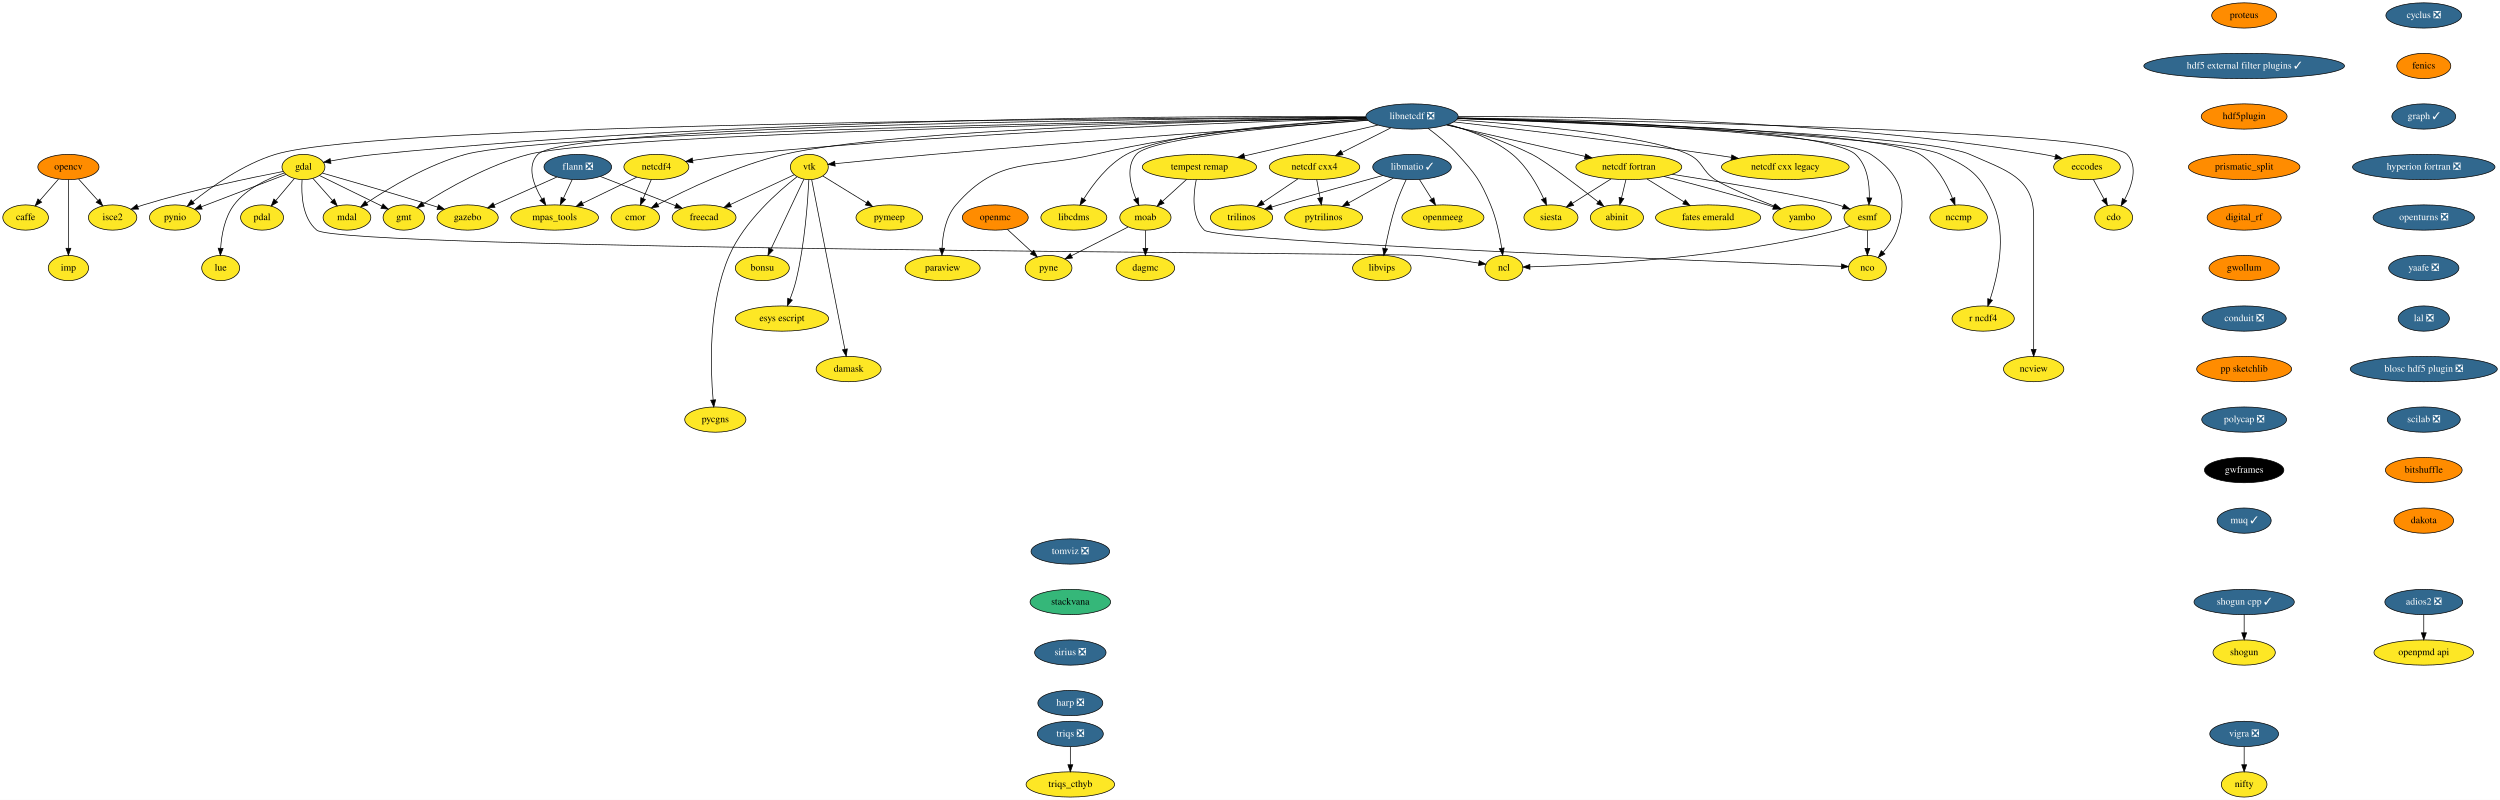
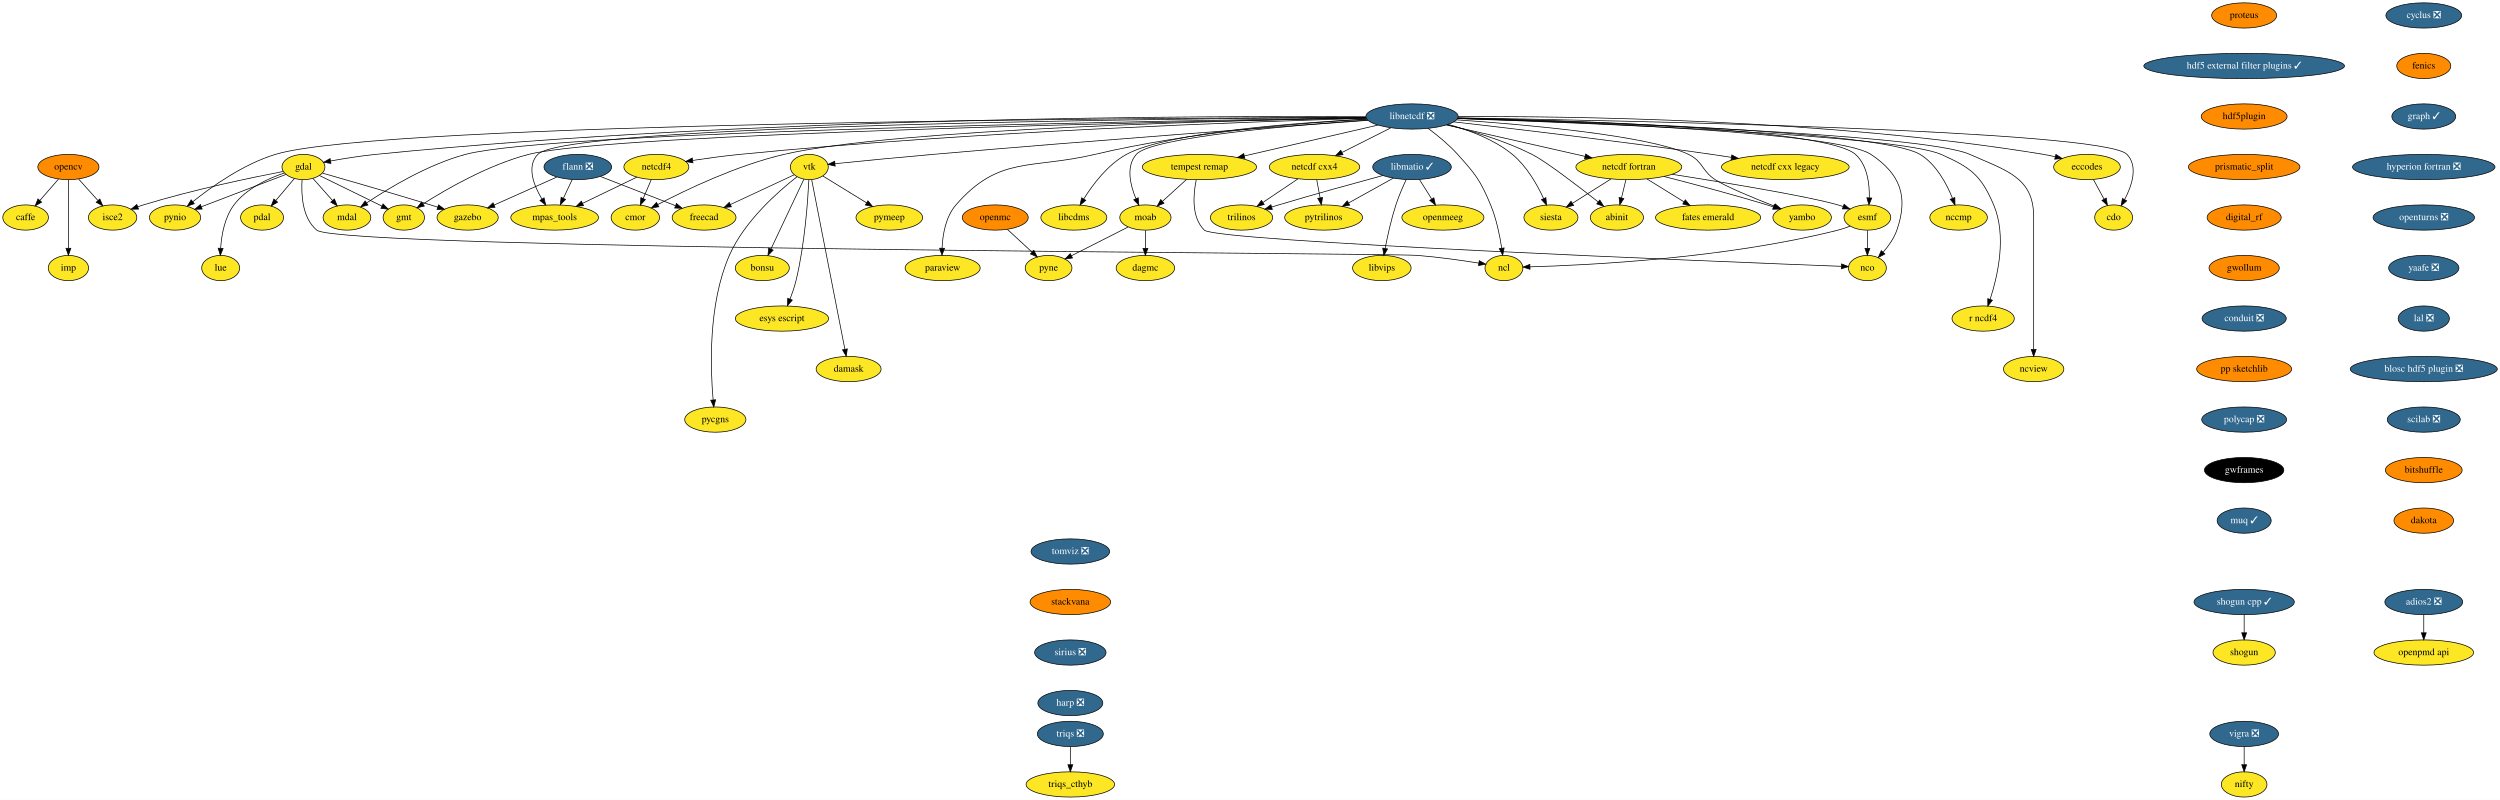
<svg xmlns="http://www.w3.org/2000/svg" xmlns:xlink="http://www.w3.org/1999/xlink" width="3563pt" height="1140pt" viewBox="0.00 0.00 3563.14 1140.00">
  <g id="graph0" class="graph" transform="scale(1 1) rotate(0) translate(4 1136)">
    <polygon fill="white" stroke="transparent" points="-4,4 -4,-1136 3559.14,-1136 3559.14,4 -4,4" />
    <g id="node1" class="node">
      <g id="a_node1">
        <a xlink:href="https://github.com/conda-forge/caffe-feedstock" xlink:title="caffe">
          <ellipse fill="#fde725" stroke="black" cx="32.5" cy="-826" rx="32.5" ry="18" />
          <text text-anchor="middle" x="32.5" y="-822.3" font-family="Times,serif" font-size="14.00">caffe</text>
        </a>
      </g>
    </g>
    <g id="node2" class="node">
      <g id="a_node2">
        <a xlink:href="https://github.com/conda-forge/cdo-feedstock" xlink:title="cdo">
          <ellipse fill="#fde725" stroke="black" cx="3008.5" cy="-826" rx="27" ry="18" />
          <text text-anchor="middle" x="3008.5" y="-822.3" font-family="Times,serif" font-size="14.00">cdo</text>
        </a>
      </g>
    </g>
    <g id="node3" class="node">
      <g id="a_node3">
        <a xlink:href="https://github.com/conda-forge/cyclus-feedstock/pull/63" xlink:title="cyclus ❎">
          <ellipse fill="#31688e" stroke="black" cx="3450.5" cy="-1114" rx="54" ry="18" />
          <text text-anchor="middle" x="3450.5" y="-1110.3" font-family="Times,serif" font-size="14.00" fill="white">cyclus ❎</text>
        </a>
      </g>
    </g>
    <g id="node4" class="node">
      <g id="a_node4">
        <a xlink:href="https://github.com/conda-forge/fenics-feedstock" xlink:title="fenics">
          <ellipse fill="#ff8c00" stroke="black" cx="3450.5" cy="-1042" rx="38.5" ry="18" />
          <text text-anchor="middle" x="3450.5" y="-1038.3" font-family="Times,serif" font-size="14.00">fenics</text>
        </a>
      </g>
    </g>
    <g id="node9" class="node">
      <g id="a_node9">
        <a xlink:href="https://github.com/conda-forge/graph-feedstock/pull/6" xlink:title="graph ✓">
          <ellipse fill="#31688e" stroke="black" cx="3450.5" cy="-970" rx="45.5" ry="18" />
          <text text-anchor="middle" x="3450.5" y="-966.3" font-family="Times,serif" font-size="14.00" fill="white">graph ✓</text>
        </a>
      </g>
    </g>
    <g id="node5" class="node">
      <g id="a_node5">
        <a xlink:href="https://github.com/conda-forge/eccodes-feedstock" xlink:title="eccodes">
          <ellipse fill="#fde725" stroke="black" cx="2970.5" cy="-898" rx="47.5" ry="18" />
          <text text-anchor="middle" x="2970.5" y="-894.3" font-family="Times,serif" font-size="14.00">eccodes</text>
        </a>
      </g>
    </g>
    <g id="edge2" class="edge">
      <path fill="none" stroke="black" d="M2979.7,-880.05C2984.25,-871.68 2989.82,-861.4 2994.86,-852.13" />
      <polygon fill="black" stroke="black" points="2997.95,-853.77 2999.65,-843.31 2991.8,-850.43 2997.95,-853.77" />
    </g>
    <g id="node6" class="node">
      <g id="a_node6">
        <a xlink:href="https://github.com/conda-forge/esmf-feedstock" xlink:title="esmf">
          <ellipse fill="#fde725" stroke="black" cx="2657.5" cy="-826" rx="33.29" ry="18" />
          <text text-anchor="middle" x="2657.5" y="-822.3" font-family="Times,serif" font-size="14.00">esmf</text>
        </a>
      </g>
    </g>
    <g id="node7" class="node">
      <g id="a_node7">
        <a xlink:href="https://github.com/conda-forge/ncl-feedstock" xlink:title="ncl">
          <ellipse fill="#fde725" stroke="black" cx="2139.5" cy="-754" rx="27" ry="18" />
          <text text-anchor="middle" x="2139.5" y="-750.3" font-family="Times,serif" font-size="14.00">ncl</text>
        </a>
      </g>
    </g>
    <g id="edge3" class="edge">
      <path fill="none" stroke="black" d="M2633,-813.78C2627.35,-811.56 2621.3,-809.47 2615.5,-808 2455.61,-767.56 2257.74,-757.97 2176.73,-755.7" />
      <polygon fill="black" stroke="black" points="2176.62,-752.2 2166.53,-755.44 2176.44,-759.19 2176.62,-752.2" />
    </g>
    <g id="node8" class="node">
      <g id="a_node8">
        <a xlink:href="https://github.com/conda-forge/nco-feedstock" xlink:title="nco">
          <ellipse fill="#fde725" stroke="black" cx="2657.5" cy="-754" rx="27" ry="18" />
          <text text-anchor="middle" x="2657.5" y="-750.3" font-family="Times,serif" font-size="14.00">nco</text>
        </a>
      </g>
    </g>
    <g id="edge4" class="edge">
      <path fill="none" stroke="black" d="M2657.5,-807.7C2657.5,-799.98 2657.5,-790.71 2657.5,-782.11" />
      <polygon fill="black" stroke="black" points="2661,-782.1 2657.5,-772.1 2654,-782.1 2661,-782.1" />
    </g>
    <g id="node21" class="node">
      <g id="a_node21">
        <a xlink:href="https://github.com/conda-forge/hyperion-fortran-feedstock/pull/20" xlink:title="hyperion fortran ❎">
          <ellipse fill="#31688e" stroke="black" cx="3450.5" cy="-898" rx="101.5" ry="18" />
          <text text-anchor="middle" x="3450.5" y="-894.3" font-family="Times,serif" font-size="14.00" fill="white">hyperion fortran ❎</text>
        </a>
      </g>
    </g>
    <g id="node10" class="node">
      <g id="a_node10">
        <a xlink:href="https://github.com/conda-forge/flann-feedstock/pull/31" xlink:title="flann ❎">
          <ellipse fill="#31688e" stroke="black" cx="819.5" cy="-898" rx="48.19" ry="18" />
          <text text-anchor="middle" x="819.5" y="-894.3" font-family="Times,serif" font-size="14.00" fill="white">flann ❎</text>
        </a>
      </g>
    </g>
    <g id="node11" class="node">
      <g id="a_node11">
        <a xlink:href="https://github.com/conda-forge/freecad-feedstock" xlink:title="freecad">
          <ellipse fill="#fde725" stroke="black" cx="999.5" cy="-826" rx="45.5" ry="18" />
          <text text-anchor="middle" x="999.5" y="-822.3" font-family="Times,serif" font-size="14.00">freecad</text>
        </a>
      </g>
    </g>
    <g id="edge6" class="edge">
      <path fill="none" stroke="black" d="M851.68,-884.49C881.56,-872.87 926.17,-855.52 958.57,-842.92" />
      <polygon fill="black" stroke="black" points="960.15,-846.06 968.2,-839.17 957.61,-839.53 960.15,-846.06" />
    </g>
    <g id="node12" class="node">
      <g id="a_node12">
        <a xlink:href="https://github.com/conda-forge/mpas_tools-feedstock" xlink:title="mpas_tools">
          <ellipse fill="#fde725" stroke="black" cx="786.5" cy="-826" rx="62.5" ry="18" />
          <text text-anchor="middle" x="786.5" y="-822.3" font-family="Times,serif" font-size="14.00">mpas_tools</text>
        </a>
      </g>
    </g>
    <g id="edge7" class="edge">
      <path fill="none" stroke="black" d="M811.51,-880.05C807.76,-872.09 803.19,-862.41 799,-853.51" />
      <polygon fill="black" stroke="black" points="802.07,-851.83 794.64,-844.28 795.74,-854.81 802.07,-851.83" />
    </g>
    <g id="node13" class="node">
      <g id="a_node13">
        <a xlink:href="https://github.com/conda-forge/gazebo-feedstock" xlink:title="gazebo">
          <ellipse fill="#fde725" stroke="black" cx="662.5" cy="-826" rx="43.59" ry="18" />
          <text text-anchor="middle" x="662.5" y="-822.3" font-family="Times,serif" font-size="14.00">gazebo</text>
        </a>
      </g>
    </g>
    <g id="edge8" class="edge">
      <path fill="none" stroke="black" d="M789.6,-883.67C764.21,-872.35 727.64,-856.04 700.24,-843.83" />
      <polygon fill="black" stroke="black" points="701.52,-840.57 690.97,-839.69 698.67,-846.96 701.52,-840.57" />
    </g>
    <g id="node14" class="node">
      <g id="a_node14">
        <a xlink:href="https://github.com/conda-forge/gdal-feedstock" xlink:title="gdal">
          <ellipse fill="#fde725" stroke="black" cx="428.5" cy="-898" rx="30.59" ry="18" />
          <text text-anchor="middle" x="428.5" y="-894.3" font-family="Times,serif" font-size="14.00">gdal</text>
        </a>
      </g>
    </g>
    <g id="edge9" class="edge">
      <path fill="none" stroke="black" d="M426.51,-879.78C425.2,-859.15 426.69,-825.23 447.5,-808 481.07,-780.19 1973.05,-775.49 2016.5,-772 2046.02,-769.63 2079.28,-764.91 2103.76,-761.04" />
      <polygon fill="black" stroke="black" points="2104.36,-764.49 2113.68,-759.45 2103.25,-757.58 2104.36,-764.49" />
    </g>
    <g id="edge10" class="edge">
      <path fill="none" stroke="black" d="M455.55,-889.31C490.99,-879.19 555.03,-860.71 609.5,-844 612.83,-842.98 616.28,-841.9 619.75,-840.82" />
      <polygon fill="black" stroke="black" points="620.99,-844.1 629.46,-837.74 618.87,-837.42 620.99,-844.1" />
    </g>
    <g id="node15" class="node">
      <g id="a_node15">
        <a xlink:href="https://github.com/conda-forge/gmt-feedstock" xlink:title="gmt">
          <ellipse fill="#fde725" stroke="black" cx="571.5" cy="-826" rx="29.5" ry="18" />
          <text text-anchor="middle" x="571.5" y="-822.3" font-family="Times,serif" font-size="14.00">gmt</text>
        </a>
      </g>
    </g>
    <g id="edge11" class="edge">
      <path fill="none" stroke="black" d="M451.16,-885.91C475.25,-874.11 513.52,-855.38 540.42,-842.21" />
      <polygon fill="black" stroke="black" points="541.97,-845.35 549.42,-837.81 538.9,-839.06 541.97,-845.35" />
    </g>
    <g id="node16" class="node">
      <g id="a_node16">
        <a xlink:href="https://github.com/conda-forge/pynio-feedstock" xlink:title="pynio">
          <ellipse fill="#fde725" stroke="black" cx="245.5" cy="-826" rx="36.5" ry="18" />
          <text text-anchor="middle" x="245.5" y="-822.3" font-family="Times,serif" font-size="14.00">pynio</text>
        </a>
      </g>
    </g>
    <g id="edge12" class="edge">
      <path fill="none" stroke="black" d="M403.44,-887.41C372.39,-875.54 319.2,-855.19 283.21,-841.43" />
      <polygon fill="black" stroke="black" points="284.14,-838.03 273.55,-837.73 281.64,-844.57 284.14,-838.03" />
    </g>
    <g id="node17" class="node">
      <g id="a_node17">
        <a xlink:href="https://github.com/conda-forge/pdal-feedstock" xlink:title="pdal">
          <ellipse fill="#fde725" stroke="black" cx="369.5" cy="-826" rx="30.59" ry="18" />
          <text text-anchor="middle" x="369.5" y="-822.3" font-family="Times,serif" font-size="14.00">pdal</text>
        </a>
      </g>
    </g>
    <g id="edge13" class="edge">
      <path fill="none" stroke="black" d="M415.41,-881.46C407.69,-872.31 397.78,-860.55 389.14,-850.31" />
      <polygon fill="black" stroke="black" points="391.68,-847.88 382.56,-842.49 386.33,-852.39 391.68,-847.88" />
    </g>
    <g id="node18" class="node">
      <g id="a_node18">
        <a xlink:href="https://github.com/conda-forge/isce2-feedstock" xlink:title="isce2">
          <ellipse fill="#fde725" stroke="black" cx="156.5" cy="-826" rx="34.5" ry="18" />
          <text text-anchor="middle" x="156.5" y="-822.3" font-family="Times,serif" font-size="14.00">isce2</text>
        </a>
      </g>
    </g>
    <g id="edge14" class="edge">
      <path fill="none" stroke="black" d="M399.72,-891.66C356.14,-883.27 271,-865.7 200.5,-844 197.88,-843.19 195.18,-842.3 192.49,-841.37" />
      <polygon fill="black" stroke="black" points="193.41,-837.98 182.81,-837.86 191.02,-844.56 193.41,-837.98" />
    </g>
    <g id="node19" class="node">
      <g id="a_node19">
        <a xlink:href="https://github.com/conda-forge/lue-feedstock" xlink:title="lue">
          <ellipse fill="#fde725" stroke="black" cx="310.5" cy="-754" rx="27" ry="18" />
          <text text-anchor="middle" x="310.5" y="-750.3" font-family="Times,serif" font-size="14.00">lue</text>
        </a>
      </g>
    </g>
    <g id="edge15" class="edge">
      <path fill="none" stroke="black" d="M401.13,-889.44C378.46,-881.74 347.19,-867.53 329.5,-844 316.18,-826.29 311.75,-801.27 310.47,-782.27" />
      <polygon fill="black" stroke="black" points="313.96,-781.99 310.04,-772.15 306.97,-782.28 313.96,-781.99" />
    </g>
    <g id="node20" class="node">
      <g id="a_node20">
        <a xlink:href="https://github.com/conda-forge/mdal-feedstock" xlink:title="mdal">
          <ellipse fill="#fde725" stroke="black" cx="490.5" cy="-826" rx="34" ry="18" />
          <text text-anchor="middle" x="490.5" y="-822.3" font-family="Times,serif" font-size="14.00">mdal</text>
        </a>
      </g>
    </g>
    <g id="edge16" class="edge">
      <path fill="none" stroke="black" d="M441.95,-881.81C450.13,-872.58 460.73,-860.61 469.94,-850.22" />
      <polygon fill="black" stroke="black" points="472.63,-852.45 476.64,-842.64 467.39,-847.81 472.63,-852.45" />
    </g>
    <g id="node22" class="node">
      <g id="a_node22">
        <a xlink:href="https://github.com/conda-forge/openturns-feedstock/pull/127" xlink:title="openturns ❎">
          <ellipse fill="#31688e" stroke="black" cx="3450.5" cy="-826" rx="72.29" ry="18" />
          <text text-anchor="middle" x="3450.5" y="-822.3" font-family="Times,serif" font-size="14.00" fill="white">openturns ❎</text>
        </a>
      </g>
    </g>
    <g id="node56" class="node">
      <g id="a_node56">
        <a xlink:href="https://github.com/conda-forge/yaafe-feedstock/pull/15" xlink:title="yaafe ❎">
          <ellipse fill="#31688e" stroke="black" cx="3450.5" cy="-754" rx="50.09" ry="18" />
          <text text-anchor="middle" x="3450.5" y="-750.3" font-family="Times,serif" font-size="14.00" fill="white">yaafe ❎</text>
        </a>
      </g>
    </g>
    <g id="node23" class="node">
      <g id="a_node23">
        <a xlink:href="https://github.com/conda-forge/libcdms-feedstock" xlink:title="libcdms">
          <ellipse fill="#fde725" stroke="black" cx="1526.5" cy="-826" rx="47" ry="18" />
          <text text-anchor="middle" x="1526.5" y="-822.3" font-family="Times,serif" font-size="14.00">libcdms</text>
        </a>
      </g>
    </g>
    <g id="node24" class="node">
      <g id="a_node24">
        <a xlink:href="https://github.com/conda-forge/libmatio-feedstock/pull/39" xlink:title="libmatio ✓">
          <ellipse fill="#31688e" stroke="black" cx="2008.5" cy="-898" rx="56" ry="18" />
          <text text-anchor="middle" x="2008.5" y="-894.3" font-family="Times,serif" font-size="14.00" fill="white">libmatio ✓</text>
        </a>
      </g>
    </g>
    <g id="node25" class="node">
      <g id="a_node25">
        <a xlink:href="https://github.com/conda-forge/pytrilinos-feedstock" xlink:title="pytrilinos">
          <ellipse fill="#fde725" stroke="black" cx="1882.5" cy="-826" rx="55.49" ry="18" />
          <text text-anchor="middle" x="1882.5" y="-822.3" font-family="Times,serif" font-size="14.00">pytrilinos</text>
        </a>
      </g>
    </g>
    <g id="edge19" class="edge">
      <path fill="none" stroke="black" d="M1981.78,-882.15C1963.24,-871.85 1938.33,-858.02 1918.11,-846.78" />
      <polygon fill="black" stroke="black" points="1919.62,-843.62 1909.18,-841.82 1916.22,-849.74 1919.62,-843.62" />
    </g>
    <g id="node26" class="node">
      <g id="a_node26">
        <a xlink:href="https://github.com/conda-forge/trilinos-feedstock" xlink:title="trilinos">
          <ellipse fill="#fde725" stroke="black" cx="1765.5" cy="-826" rx="44.39" ry="18" />
          <text text-anchor="middle" x="1765.5" y="-822.3" font-family="Times,serif" font-size="14.00">trilinos</text>
        </a>
      </g>
    </g>
    <g id="edge20" class="edge">
      <path fill="none" stroke="black" d="M1966.86,-885.88C1928.27,-875.45 1869.35,-859.24 1818.5,-844 1815.21,-843.01 1811.81,-841.97 1808.39,-840.91" />
      <polygon fill="black" stroke="black" points="1809.39,-837.56 1798.8,-837.9 1807.29,-844.23 1809.39,-837.56" />
    </g>
    <g id="node27" class="node">
      <g id="a_node27">
        <a xlink:href="https://github.com/conda-forge/openmeeg-feedstock" xlink:title="openmeeg">
          <ellipse fill="#fde725" stroke="black" cx="2052.5" cy="-826" rx="58.5" ry="18" />
          <text text-anchor="middle" x="2052.5" y="-822.3" font-family="Times,serif" font-size="14.00">openmeeg</text>
        </a>
      </g>
    </g>
    <g id="edge21" class="edge">
      <path fill="none" stroke="black" d="M2019.15,-880.05C2024.34,-871.8 2030.69,-861.7 2036.45,-852.54" />
      <polygon fill="black" stroke="black" points="2039.59,-854.12 2041.95,-843.79 2033.66,-850.39 2039.59,-854.12" />
    </g>
    <g id="node28" class="node">
      <g id="a_node28">
        <a xlink:href="https://github.com/conda-forge/libvips-feedstock" xlink:title="libvips">
          <ellipse fill="#fde725" stroke="black" cx="1965.5" cy="-754" rx="41.69" ry="18" />
          <text text-anchor="middle" x="1965.5" y="-750.3" font-family="Times,serif" font-size="14.00">libvips</text>
        </a>
      </g>
    </g>
    <g id="edge22" class="edge">
      <path fill="none" stroke="black" d="M2000.21,-880.13C1995.41,-869.87 1989.54,-856.4 1985.5,-844 1978.84,-823.58 1973.62,-799.82 1970.19,-781.99" />
      <polygon fill="black" stroke="black" points="1973.6,-781.18 1968.33,-771.99 1966.72,-782.46 1973.6,-781.18" />
    </g>
    <g id="node29" class="node">
      <g id="a_node29">
        <a xlink:href="https://github.com/conda-forge/libnetcdf-feedstock/pull/128" xlink:title="libnetcdf ❎">
          <ellipse fill="#31688e" stroke="black" cx="2008.5" cy="-970" rx="65.79" ry="18" />
          <text text-anchor="middle" x="2008.5" y="-966.3" font-family="Times,serif" font-size="14.00" fill="white">libnetcdf ❎</text>
        </a>
      </g>
    </g>
    <g id="edge23" class="edge">
      <path fill="none" stroke="black" d="M2074.09,-968.04C2294.21,-964.52 2994.63,-950.63 3027.5,-916 3043.75,-898.89 3034.57,-871.45 3024.1,-851.56" />
      <polygon fill="black" stroke="black" points="3027.09,-849.74 3019.13,-842.75 3021,-853.18 3027.09,-849.74" />
    </g>
    <g id="edge24" class="edge">
      <path fill="none" stroke="black" d="M2074.24,-969.8C2223.58,-970.61 2599.43,-966.9 2908.5,-916 2913.94,-915.1 2919.58,-913.92 2925.16,-912.6" />
      <polygon fill="black" stroke="black" points="2926.21,-915.94 2935.05,-910.09 2924.49,-909.15 2926.21,-915.94" />
    </g>
    <g id="edge25" class="edge">
      <path fill="none" stroke="black" d="M2073.77,-967.92C2226.82,-964.78 2599.02,-953.34 2640.5,-916 2657.45,-900.75 2660.65,-874.23 2660.25,-854.1" />
      <polygon fill="black" stroke="black" points="2663.73,-853.78 2659.73,-843.97 2656.74,-854.13 2663.73,-853.78" />
    </g>
    <g id="edge26" class="edge">
      <path fill="none" stroke="black" d="M2031.34,-953.12C2044.53,-943.31 2060.94,-929.96 2073.5,-916 2099.06,-887.59 2105.82,-879.28 2120.5,-844 2128.73,-824.22 2133.57,-800.42 2136.31,-782.41" />
      <polygon fill="black" stroke="black" points="2139.8,-782.68 2137.72,-772.29 2132.87,-781.71 2139.8,-782.68" />
    </g>
    <g id="edge27" class="edge">
      <path fill="none" stroke="black" d="M2073.65,-967.29C2229.47,-962.69 2614.3,-948.17 2662.5,-916 2704.7,-887.84 2716.18,-855.92 2699.5,-808 2695.48,-796.46 2687.78,-785.53 2680.06,-776.64" />
      <polygon fill="black" stroke="black" points="2682.43,-774.05 2673.07,-769.08 2677.29,-778.8 2682.43,-774.05" />
    </g>
    <g id="edge28" class="edge">
      <path fill="none" stroke="black" d="M1942.67,-968.69C1691.26,-967.2 803.63,-958.91 762.5,-916 746.18,-898.97 756.61,-872.04 768.4,-852.26" />
      <polygon fill="black" stroke="black" points="771.41,-854.05 773.82,-843.73 765.5,-850.29 771.41,-854.05" />
    </g>
    <g id="edge29" class="edge">
      <path fill="none" stroke="black" d="M1942.78,-969.63C1735.13,-970.97 1074.68,-970.35 531.5,-916 510.1,-913.86 486.41,-910.05 467.14,-906.58" />
      <polygon fill="black" stroke="black" points="467.7,-903.12 457.23,-904.75 466.43,-910.01 467.7,-903.12" />
    </g>
    <g id="edge30" class="edge">
      <path fill="none" stroke="black" d="M1943.23,-967.85C1701.52,-963.39 865.27,-945.91 749.5,-916 692.78,-901.34 633.11,-867.06 599.28,-845.58" />
      <polygon fill="black" stroke="black" points="600.75,-842.36 590.45,-839.88 596.95,-848.24 600.75,-842.36" />
    </g>
    <g id="edge31" class="edge">
      <path fill="none" stroke="black" d="M1942.65,-968.86C1657.72,-967.97 538.7,-961.59 388.5,-916 343.11,-902.22 297.82,-870.17 270.74,-848.53" />
      <polygon fill="black" stroke="black" points="272.9,-845.78 262.93,-842.19 268.48,-851.21 272.9,-845.78" />
    </g>
    <g id="edge32" class="edge">
      <path fill="none" stroke="black" d="M1942.93,-968.13C1689.76,-964.52 783.94,-949.37 659.5,-916 606.22,-901.71 550.82,-868.41 518.55,-846.84" />
      <polygon fill="black" stroke="black" points="520.33,-843.81 510.09,-841.09 516.4,-849.6 520.33,-843.81" />
    </g>
    <g id="edge33" class="edge">
      <path fill="none" stroke="black" d="M1944.08,-966.26C1844.62,-961.1 1659.11,-947.47 1601.5,-916 1574.78,-901.4 1553.53,-873.15 1540.57,-852.38" />
      <polygon fill="black" stroke="black" points="1543.51,-850.49 1535.37,-843.71 1537.51,-854.09 1543.51,-850.49" />
    </g>
    <g id="node30" class="node">
      <g id="a_node30">
        <a xlink:href="https://github.com/conda-forge/moab-feedstock" xlink:title="moab">
          <ellipse fill="#fde725" stroke="black" cx="1628.5" cy="-826" rx="36.5" ry="18" />
          <text text-anchor="middle" x="1628.5" y="-822.3" font-family="Times,serif" font-size="14.00">moab</text>
        </a>
      </g>
    </g>
    <g id="edge34" class="edge">
      <path fill="none" stroke="black" d="M1945.39,-964.98C1839.84,-957.62 1636.85,-940.43 1615.5,-916 1600.55,-898.9 1606.78,-872.51 1614.95,-852.9" />
      <polygon fill="black" stroke="black" points="1618.22,-854.17 1619.17,-843.62 1611.85,-851.28 1618.22,-854.17" />
    </g>
    <g id="node31" class="node">
      <g id="a_node31">
        <a xlink:href="https://github.com/conda-forge/netcdf-cxx4-feedstock" xlink:title="netcdf cxx4">
          <ellipse fill="#fde725" stroke="black" cx="1869.5" cy="-898" rx="64.5" ry="18" />
          <text text-anchor="middle" x="1869.5" y="-894.3" font-family="Times,serif" font-size="14.00">netcdf cxx4</text>
        </a>
      </g>
    </g>
    <g id="edge35" class="edge">
      <path fill="none" stroke="black" d="M1978.34,-953.81C1957.94,-943.54 1930.8,-929.87 1908.72,-918.75" />
      <polygon fill="black" stroke="black" points="1910.11,-915.53 1899.6,-914.16 1906.96,-921.78 1910.11,-915.53" />
    </g>
    <g id="node32" class="node">
      <g id="a_node32">
        <a xlink:href="https://github.com/conda-forge/netcdf-fortran-feedstock" xlink:title="netcdf fortran">
          <ellipse fill="#fde725" stroke="black" cx="2317.5" cy="-898" rx="75.5" ry="18" />
          <text text-anchor="middle" x="2317.5" y="-894.3" font-family="Times,serif" font-size="14.00">netcdf fortran</text>
        </a>
      </g>
    </g>
    <g id="edge36" class="edge">
      <path fill="none" stroke="black" d="M2057.46,-957.91C2110.95,-945.79 2196.77,-926.35 2255.06,-913.14" />
      <polygon fill="black" stroke="black" points="2255.91,-916.54 2264.89,-910.92 2254.36,-909.71 2255.91,-916.54" />
    </g>
    <g id="node33" class="node">
      <g id="a_node33">
        <a xlink:href="https://github.com/conda-forge/netcdf4-feedstock" xlink:title="netcdf4">
          <ellipse fill="#fde725" stroke="black" cx="931.5" cy="-898" rx="46.29" ry="18" />
          <text text-anchor="middle" x="931.5" y="-894.3" font-family="Times,serif" font-size="14.00">netcdf4</text>
        </a>
      </g>
    </g>
    <g id="edge37" class="edge">
      <path fill="none" stroke="black" d="M1943.3,-967.34C1788.23,-962.97 1385.35,-949.12 1050.5,-916 1028.37,-913.81 1004.04,-910.5 983.18,-907.38" />
      <polygon fill="black" stroke="black" points="983.66,-903.91 973.25,-905.87 982.61,-910.83 983.66,-903.91" />
    </g>
    <g id="node34" class="node">
      <g id="a_node34">
        <a xlink:href="https://github.com/conda-forge/paraview-feedstock" xlink:title="paraview">
          <ellipse fill="#fde725" stroke="black" cx="1339.5" cy="-754" rx="53.5" ry="18" />
          <text text-anchor="middle" x="1339.5" y="-750.3" font-family="Times,serif" font-size="14.00">paraview</text>
        </a>
      </g>
    </g>
    <g id="edge38" class="edge">
      <path fill="none" stroke="black" d="M1944.06,-966.15C1855.63,-961.17 1692.19,-948.16 1556.5,-916 1465.39,-894.4 1419.97,-914.63 1358.5,-844 1343.8,-827.11 1339.55,-801.63 1338.69,-782.26" />
      <polygon fill="black" stroke="black" points="1342.19,-782.16 1338.51,-772.22 1335.19,-782.28 1342.19,-782.16" />
    </g>
    <g id="node35" class="node">
      <g id="a_node35">
        <a xlink:href="https://github.com/conda-forge/r-ncdf4-feedstock" xlink:title="r ncdf4">
          <ellipse fill="#fde725" stroke="black" cx="2822.5" cy="-682" rx="44.39" ry="18" />
          <text text-anchor="middle" x="2822.5" y="-678.3" font-family="Times,serif" font-size="14.00">r ncdf4</text>
        </a>
      </g>
    </g>
    <g id="edge39" class="edge">
      <path fill="none" stroke="black" d="M2073.35,-966.97C2244.66,-961.24 2700.35,-943.57 2762.5,-916 2804.74,-897.26 2819.38,-886.51 2837.5,-844 2856.37,-799.72 2843.24,-742.54 2832.5,-709.6" />
      <polygon fill="black" stroke="black" points="2835.7,-708.13 2829.15,-699.8 2829.08,-710.4 2835.7,-708.13" />
    </g>
    <g id="node36" class="node">
      <g id="a_node36">
        <a xlink:href="https://github.com/conda-forge/siesta-feedstock" xlink:title="siesta">
          <ellipse fill="#fde725" stroke="black" cx="2206.5" cy="-826" rx="38.5" ry="18" />
          <text text-anchor="middle" x="2206.5" y="-822.3" font-family="Times,serif" font-size="14.00">siesta</text>
        </a>
      </g>
    </g>
    <g id="edge40" class="edge">
      <path fill="none" stroke="black" d="M2059.99,-958.69C2089.25,-950.82 2125.18,-937.55 2151.5,-916 2171.94,-899.27 2186.9,-872.82 2196.02,-853.1" />
      <polygon fill="black" stroke="black" points="2199.31,-854.32 2200.14,-843.76 2192.9,-851.5 2199.31,-854.32" />
    </g>
    <g id="node37" class="node">
      <g id="a_node37">
        <a xlink:href="https://github.com/conda-forge/vtk-feedstock" xlink:title="vtk">
          <ellipse fill="#fde725" stroke="black" cx="1149.5" cy="-898" rx="27" ry="18" />
          <text text-anchor="middle" x="1149.5" y="-894.3" font-family="Times,serif" font-size="14.00">vtk</text>
        </a>
      </g>
    </g>
    <g id="edge41" class="edge">
      <path fill="none" stroke="black" d="M1945.85,-964.54C1825.55,-955.87 1553.88,-935.89 1325.5,-916 1277.41,-911.81 1222,-906.36 1186.4,-902.77" />
      <polygon fill="black" stroke="black" points="1186.32,-899.24 1176.02,-901.72 1185.62,-906.21 1186.32,-899.24" />
    </g>
    <g id="node38" class="node">
      <g id="a_node38">
        <a xlink:href="https://github.com/conda-forge/cmor-feedstock" xlink:title="cmor">
          <ellipse fill="#fde725" stroke="black" cx="901.5" cy="-826" rx="34.5" ry="18" />
          <text text-anchor="middle" x="901.5" y="-822.3" font-family="Times,serif" font-size="14.00">cmor</text>
        </a>
      </g>
    </g>
    <g id="edge42" class="edge">
      <path fill="none" stroke="black" d="M1943.18,-967.98C1764.65,-964.76 1271.37,-952.68 1113.5,-916 1046.59,-900.45 973.83,-865.59 933.33,-844.4" />
      <polygon fill="black" stroke="black" points="934.95,-841.3 924.47,-839.72 931.67,-847.49 934.95,-841.3" />
    </g>
    <g id="node39" class="node">
      <g id="a_node39">
        <a xlink:href="https://github.com/conda-forge/tempest-remap-feedstock" xlink:title="tempest remap">
          <ellipse fill="#fde725" stroke="black" cx="1705.5" cy="-898" rx="81.49" ry="18" />
          <text text-anchor="middle" x="1705.5" y="-894.3" font-family="Times,serif" font-size="14.00">tempest remap</text>
        </a>
      </g>
    </g>
    <g id="edge43" class="edge">
      <path fill="none" stroke="black" d="M1959.82,-957.75C1908.21,-945.83 1826.47,-926.95 1769.64,-913.82" />
      <polygon fill="black" stroke="black" points="1770.22,-910.36 1759.69,-911.52 1768.64,-917.18 1770.22,-910.36" />
    </g>
    <g id="node40" class="node">
      <g id="a_node40">
        <a xlink:href="https://github.com/conda-forge/ncview-feedstock" xlink:title="ncview">
          <ellipse fill="#fde725" stroke="black" cx="2894.5" cy="-610" rx="43" ry="18" />
          <text text-anchor="middle" x="2894.5" y="-606.3" font-family="Times,serif" font-size="14.00">ncview</text>
        </a>
      </g>
    </g>
    <g id="edge44" class="edge">
      <path fill="none" stroke="black" d="M2073.65,-967.24C2251.72,-962.08 2737.68,-945.43 2803.5,-916 2855.15,-892.91 2894.5,-883.57 2894.5,-827 2894.5,-827 2894.5,-827 2894.5,-753 2894.5,-713 2894.5,-666.65 2894.5,-638.08" />
      <polygon fill="black" stroke="black" points="2898,-638.05 2894.5,-628.05 2891,-638.05 2898,-638.05" />
    </g>
    <g id="node41" class="node">
      <g id="a_node41">
        <a xlink:href="https://github.com/conda-forge/netcdf-cxx-legacy-feedstock" xlink:title="netcdf cxx legacy">
          <ellipse fill="#fde725" stroke="black" cx="2540.5" cy="-898" rx="91" ry="18" />
          <text text-anchor="middle" x="2540.5" y="-894.3" font-family="Times,serif" font-size="14.00">netcdf cxx legacy</text>
        </a>
      </g>
    </g>
    <g id="edge45" class="edge">
      <path fill="none" stroke="black" d="M2068,-962.32C2150.59,-952.89 2304.61,-934.71 2435.5,-916 2444.56,-914.7 2454.05,-913.27 2463.46,-911.81" />
      <polygon fill="black" stroke="black" points="2464.29,-915.22 2473.62,-910.21 2463.2,-908.31 2464.29,-915.22" />
    </g>
    <g id="node42" class="node">
      <g id="a_node42">
        <a xlink:href="https://github.com/conda-forge/nccmp-feedstock" xlink:title="nccmp">
          <ellipse fill="#fde725" stroke="black" cx="2787.5" cy="-826" rx="41" ry="18" />
          <text text-anchor="middle" x="2787.5" y="-822.3" font-family="Times,serif" font-size="14.00">nccmp</text>
        </a>
      </g>
    </g>
    <g id="edge46" class="edge">
      <path fill="none" stroke="black" d="M2073.61,-967.59C2240.96,-963.5 2676.94,-949.7 2732.5,-916 2755.59,-902 2770.41,-874.24 2778.78,-853.43" />
      <polygon fill="black" stroke="black" points="2782.13,-854.45 2782.38,-843.86 2775.58,-851.99 2782.13,-854.45" />
    </g>
    <g id="node43" class="node">
      <g id="a_node43">
        <a xlink:href="https://github.com/conda-forge/abinit-feedstock" xlink:title="abinit">
          <ellipse fill="#fde725" stroke="black" cx="2300.5" cy="-826" rx="37.89" ry="18" />
          <text text-anchor="middle" x="2300.5" y="-822.3" font-family="Times,serif" font-size="14.00">abinit</text>
        </a>
      </g>
    </g>
    <g id="edge47" class="edge">
      <path fill="none" stroke="black" d="M2058.46,-958.2C2093.49,-949.52 2140.79,-935.53 2179.5,-916 2198.89,-906.22 2244.27,-871.49 2273.61,-848.42" />
      <polygon fill="black" stroke="black" points="2276.11,-850.9 2281.79,-841.96 2271.77,-845.41 2276.11,-850.9" />
    </g>
    <g id="node44" class="node">
      <g id="a_node44">
        <a xlink:href="https://github.com/conda-forge/yambo-feedstock" xlink:title="yambo">
          <ellipse fill="#fde725" stroke="black" cx="2564.5" cy="-826" rx="41.69" ry="18" />
          <text text-anchor="middle" x="2564.5" y="-822.3" font-family="Times,serif" font-size="14.00">yambo</text>
        </a>
      </g>
    </g>
    <g id="edge48" class="edge">
      <path fill="none" stroke="black" d="M2072.05,-965.2C2168.19,-958.66 2345.45,-943.28 2402.5,-916 2423.49,-905.96 2421.05,-892.77 2440.5,-880 2454.98,-870.49 2494.15,-854.26 2524.64,-842.27" />
      <polygon fill="black" stroke="black" points="2526.14,-845.43 2534.18,-838.53 2523.6,-838.91 2526.14,-845.43" />
    </g>
    <g id="node45" class="node">
      <g id="a_node45">
        <a xlink:href="https://github.com/conda-forge/pyne-feedstock" xlink:title="pyne">
          <ellipse fill="#fde725" stroke="black" cx="1490.5" cy="-754" rx="33.29" ry="18" />
          <text text-anchor="middle" x="1490.5" y="-750.3" font-family="Times,serif" font-size="14.00">pyne</text>
        </a>
      </g>
    </g>
    <g id="edge49" class="edge">
      <path fill="none" stroke="black" d="M1603.83,-812.49C1581.28,-801.05 1547.78,-784.05 1523.05,-771.51" />
      <polygon fill="black" stroke="black" points="1524.54,-768.34 1514.04,-766.94 1521.37,-774.58 1524.54,-768.34" />
    </g>
    <g id="node46" class="node">
      <g id="a_node46">
        <a xlink:href="https://github.com/conda-forge/dagmc-feedstock" xlink:title="dagmc">
          <ellipse fill="#fde725" stroke="black" cx="1628.5" cy="-754" rx="41.69" ry="18" />
          <text text-anchor="middle" x="1628.5" y="-750.3" font-family="Times,serif" font-size="14.00">dagmc</text>
        </a>
      </g>
    </g>
    <g id="edge50" class="edge">
      <path fill="none" stroke="black" d="M1628.5,-807.7C1628.5,-799.98 1628.5,-790.71 1628.5,-782.11" />
      <polygon fill="black" stroke="black" points="1632,-782.1 1628.5,-772.1 1625,-782.1 1632,-782.1" />
    </g>
    <g id="edge51" class="edge">
      <path fill="none" stroke="black" d="M1872.71,-879.7C1874.15,-871.98 1875.87,-862.71 1877.46,-854.11" />
      <polygon fill="black" stroke="black" points="1880.94,-854.58 1879.32,-844.1 1874.06,-853.3 1880.94,-854.58" />
    </g>
    <g id="edge52" class="edge">
      <path fill="none" stroke="black" d="M1845.9,-881.12C1831.14,-871.18 1811.96,-858.27 1796.04,-847.56" />
      <polygon fill="black" stroke="black" points="1797.83,-844.54 1787.58,-841.86 1793.93,-850.35 1797.83,-844.54" />
    </g>
    <g id="edge53" class="edge">
      <path fill="none" stroke="black" d="M2379.32,-887.56C2453.17,-876.02 2572.2,-856.47 2615.5,-844 2617.95,-843.3 2620.45,-842.5 2622.95,-841.64" />
      <polygon fill="black" stroke="black" points="2624.31,-844.87 2632.48,-838.12 2621.89,-838.3 2624.31,-844.87" />
    </g>
    <g id="edge54" class="edge">
      <path fill="none" stroke="black" d="M2292.03,-880.94C2275.68,-870.63 2254.35,-857.18 2237.09,-846.29" />
      <polygon fill="black" stroke="black" points="2238.8,-843.23 2228.47,-840.86 2235.07,-849.15 2238.8,-843.23" />
    </g>
    <g id="edge55" class="edge">
      <path fill="none" stroke="black" d="M2313.3,-879.7C2311.4,-871.9 2309.12,-862.51 2307.02,-853.83" />
      <polygon fill="black" stroke="black" points="2310.42,-853 2304.65,-844.1 2303.61,-854.65 2310.42,-853" />
    </g>
    <g id="edge56" class="edge">
      <path fill="none" stroke="black" d="M2367.55,-884.49C2407.52,-874.27 2464.86,-859.1 2514.5,-844 2517.43,-843.11 2520.45,-842.16 2523.48,-841.18" />
      <polygon fill="black" stroke="black" points="2524.72,-844.46 2533.13,-838.01 2522.53,-837.81 2524.72,-844.46" />
    </g>
    <g id="node47" class="node">
      <g id="a_node47">
        <a xlink:href="https://github.com/conda-forge/fates-emerald-feedstock" xlink:title="fates emerald">
          <ellipse fill="#fde725" stroke="black" cx="2430.5" cy="-826" rx="74.99" ry="18" />
          <text text-anchor="middle" x="2430.5" y="-822.3" font-family="Times,serif" font-size="14.00">fates emerald</text>
        </a>
      </g>
    </g>
    <g id="edge57" class="edge">
      <path fill="none" stroke="black" d="M2343.42,-880.94C2359.07,-871.25 2379.2,-858.78 2396.16,-848.27" />
      <polygon fill="black" stroke="black" points="2398.04,-851.23 2404.7,-842.98 2394.35,-845.28 2398.04,-851.23" />
    </g>
    <g id="edge58" class="edge">
      <path fill="none" stroke="black" d="M903.54,-883.5C881.58,-872.9 850.71,-858 826.18,-846.16" />
      <polygon fill="black" stroke="black" points="827.66,-842.98 817.13,-841.79 824.61,-849.29 827.66,-842.98" />
    </g>
    <g id="edge59" class="edge">
      <path fill="none" stroke="black" d="M924.24,-880.05C920.77,-871.97 916.55,-862.12 912.69,-853.11" />
      <polygon fill="black" stroke="black" points="915.85,-851.6 908.7,-843.79 909.42,-854.36 915.85,-851.6" />
    </g>
    <g id="edge60" class="edge">
      <path fill="none" stroke="black" d="M1128.01,-886.97C1104.35,-875.93 1065.88,-857.98 1037.19,-844.59" />
      <polygon fill="black" stroke="black" points="1038.41,-841.3 1027.87,-840.24 1035.45,-847.64 1038.41,-841.3" />
    </g>
    <g id="node48" class="node">
      <g id="a_node48">
        <a xlink:href="https://github.com/conda-forge/pymeep-feedstock" xlink:title="pymeep">
          <ellipse fill="#fde725" stroke="black" cx="1263.5" cy="-826" rx="47.5" ry="18" />
          <text text-anchor="middle" x="1263.5" y="-822.3" font-family="Times,serif" font-size="14.00">pymeep</text>
        </a>
      </g>
    </g>
    <g id="edge61" class="edge">
      <path fill="none" stroke="black" d="M1168.84,-885.13C1185.88,-874.66 1211.06,-859.2 1231.16,-846.86" />
      <polygon fill="black" stroke="black" points="1233.02,-849.82 1239.71,-841.61 1229.36,-843.86 1233.02,-849.82" />
    </g>
    <g id="node49" class="node">
      <g id="a_node49">
        <a xlink:href="https://github.com/conda-forge/bonsu-feedstock" xlink:title="bonsu">
          <ellipse fill="#fde725" stroke="black" cx="1082.5" cy="-754" rx="38.5" ry="18" />
          <text text-anchor="middle" x="1082.5" y="-750.3" font-family="Times,serif" font-size="14.00">bonsu</text>
        </a>
      </g>
    </g>
    <g id="edge62" class="edge">
      <path fill="none" stroke="black" d="M1141.81,-880.71C1130.33,-856.36 1108.56,-810.24 1094.83,-781.14" />
      <polygon fill="black" stroke="black" points="1097.94,-779.53 1090.51,-771.98 1091.61,-782.52 1097.94,-779.53" />
    </g>
    <g id="node50" class="node">
      <g id="a_node50">
        <a xlink:href="https://github.com/conda-forge/esys-escript-feedstock" xlink:title="esys escript">
          <ellipse fill="#fde725" stroke="black" cx="1110.5" cy="-682" rx="66.5" ry="18" />
          <text text-anchor="middle" x="1110.5" y="-678.3" font-family="Times,serif" font-size="14.00">esys escript</text>
        </a>
      </g>
    </g>
    <g id="edge63" class="edge">
      <path fill="none" stroke="black" d="M1148.84,-879.84C1147.41,-850.14 1143.03,-787.41 1130.5,-736 1128.38,-727.31 1125.24,-718.09 1122.07,-709.83" />
      <polygon fill="black" stroke="black" points="1125.23,-708.31 1118.26,-700.33 1118.73,-710.91 1125.23,-708.31" />
    </g>
    <g id="node51" class="node">
      <g id="a_node51">
        <a xlink:href="https://github.com/conda-forge/damask-feedstock" xlink:title="damask">
          <ellipse fill="#fde725" stroke="black" cx="1205.5" cy="-610" rx="46.29" ry="18" />
          <text text-anchor="middle" x="1205.5" y="-606.3" font-family="Times,serif" font-size="14.00">damask</text>
        </a>
      </g>
    </g>
    <g id="edge64" class="edge">
      <path fill="none" stroke="black" d="M1152.84,-879.97C1162.19,-832.19 1188.73,-696.62 1200.16,-638.27" />
      <polygon fill="black" stroke="black" points="1203.62,-638.79 1202.11,-628.31 1196.75,-637.45 1203.62,-638.79" />
    </g>
    <g id="node52" class="node">
      <g id="a_node52">
        <a xlink:href="https://github.com/conda-forge/pycgns-feedstock" xlink:title="pycgns">
          <ellipse fill="#fde725" stroke="black" cx="1015.5" cy="-538" rx="43.59" ry="18" />
          <text text-anchor="middle" x="1015.5" y="-534.3" font-family="Times,serif" font-size="14.00">pycgns</text>
        </a>
      </g>
    </g>
    <g id="edge65" class="edge">
      <path fill="none" stroke="black" d="M1131.8,-883.98C1105.51,-863.49 1056.93,-820.97 1035.5,-772 1005.2,-702.76 1008.39,-611.02 1012.39,-566.11" />
      <polygon fill="black" stroke="black" points="1015.89,-566.29 1013.37,-555.99 1008.92,-565.61 1015.89,-566.29" />
    </g>
    <g id="edge66" class="edge">
      <path fill="none" stroke="black" d="M1700.96,-879.85C1696.76,-859.62 1693.66,-826.42 1712.5,-808 1729.03,-791.83 2447.52,-763.11 2620.38,-756.42" />
      <polygon fill="black" stroke="black" points="2620.65,-759.91 2630.51,-756.03 2620.38,-752.92 2620.65,-759.91" />
    </g>
    <g id="edge67" class="edge">
      <path fill="none" stroke="black" d="M1687.25,-880.41C1677.02,-871.11 1664.11,-859.38 1653.01,-849.28" />
      <polygon fill="black" stroke="black" points="1655.06,-846.41 1645.3,-842.27 1650.35,-851.59 1655.06,-846.41" />
    </g>
    <g id="node53" class="node">
      <g id="a_node53">
        <a xlink:href="https://github.com/conda-forge/opencv-feedstock" xlink:title="opencv">
          <ellipse fill="#ff8c00" stroke="black" cx="93.5" cy="-898" rx="43.59" ry="18" />
          <text text-anchor="middle" x="93.5" y="-894.3" font-family="Times,serif" font-size="14.00">opencv</text>
        </a>
      </g>
    </g>
    <g id="edge68" class="edge">
      <path fill="none" stroke="black" d="M79.35,-880.76C71.46,-871.71 61.51,-860.29 52.8,-850.3" />
      <polygon fill="black" stroke="black" points="55.36,-847.91 46.15,-842.67 50.08,-852.5 55.36,-847.91" />
    </g>
    <g id="edge69" class="edge">
      <path fill="none" stroke="black" d="M108.11,-880.76C116.26,-871.71 126.54,-860.29 135.53,-850.3" />
      <polygon fill="black" stroke="black" points="138.31,-852.44 142.4,-842.67 133.11,-847.76 138.31,-852.44" />
    </g>
    <g id="node54" class="node">
      <g id="a_node54">
        <a xlink:href="https://github.com/conda-forge/imp-feedstock" xlink:title="imp">
          <ellipse fill="#fde725" stroke="black" cx="93.5" cy="-754" rx="28.7" ry="18" />
          <text text-anchor="middle" x="93.5" y="-750.3" font-family="Times,serif" font-size="14.00">imp</text>
        </a>
      </g>
    </g>
    <g id="edge70" class="edge">
      <path fill="none" stroke="black" d="M93.5,-879.87C93.5,-855.67 93.5,-811.21 93.5,-782.39" />
      <polygon fill="black" stroke="black" points="97,-782.19 93.5,-772.19 90,-782.19 97,-782.19" />
    </g>
    <g id="node55" class="node">
      <g id="a_node55">
        <a xlink:href="https://github.com/conda-forge/openmc-feedstock" xlink:title="openmc">
          <ellipse fill="#ff8c00" stroke="black" cx="1414.5" cy="-826" rx="47" ry="18" />
          <text text-anchor="middle" x="1414.5" y="-822.3" font-family="Times,serif" font-size="14.00">openmc</text>
        </a>
      </g>
    </g>
    <g id="edge71" class="edge">
      <path fill="none" stroke="black" d="M1431.75,-809.12C1442.14,-799.55 1455.51,-787.23 1466.88,-776.76" />
      <polygon fill="black" stroke="black" points="1469.38,-779.21 1474.36,-769.86 1464.64,-774.06 1469.38,-779.21" />
    </g>
    <g id="node61" class="node">
      <g id="a_node61">
        <a xlink:href="https://github.com/conda-forge/lal-feedstock/pull/58" xlink:title="lal ❎">
          <ellipse fill="#31688e" stroke="black" cx="3450.5" cy="-682" rx="36.5" ry="18" />
          <text text-anchor="middle" x="3450.5" y="-678.3" font-family="Times,serif" font-size="14.00" fill="white">lal ❎</text>
        </a>
      </g>
    </g>
    <g id="node57" class="node">
      <g id="a_node57">
        <a xlink:href="https://github.com/conda-forge/shogun-feedstock" xlink:title="shogun">
          <ellipse fill="#fde725" stroke="black" cx="3194.5" cy="-206" rx="44.39" ry="18" />
          <text text-anchor="middle" x="3194.5" y="-202.3" font-family="Times,serif" font-size="14.00">shogun</text>
        </a>
      </g>
    </g>
    <g id="node58" class="node">
      <g id="a_node58">
        <a xlink:href="https://github.com/conda-forge/shogun-cpp-feedstock/pull/47" xlink:title="shogun cpp ✓">
          <ellipse fill="#31688e" stroke="black" cx="3194.5" cy="-278" rx="71.5" ry="18" />
          <text text-anchor="middle" x="3194.5" y="-274.3" font-family="Times,serif" font-size="14.00" fill="white">shogun cpp ✓</text>
        </a>
      </g>
    </g>
    <g id="edge73" class="edge">
      <path fill="none" stroke="black" d="M3194.5,-259.7C3194.5,-251.98 3194.5,-242.71 3194.5,-234.11" />
      <polygon fill="black" stroke="black" points="3198,-234.1 3194.5,-224.1 3191,-234.1 3198,-234.1" />
    </g>
    <g id="node59" class="node">
      <g id="a_node59">
        <a xlink:href="https://github.com/conda-forge/vigra-feedstock/pull/75" xlink:title="vigra ❎">
          <ellipse fill="#31688e" stroke="black" cx="3194.5" cy="-90" rx="48.99" ry="18" />
          <text text-anchor="middle" x="3194.5" y="-86.3" font-family="Times,serif" font-size="14.00" fill="white">vigra ❎</text>
        </a>
      </g>
    </g>
    <g id="node60" class="node">
      <g id="a_node60">
        <a xlink:href="https://github.com/conda-forge/nifty-feedstock" xlink:title="nifty">
          <ellipse fill="#fde725" stroke="black" cx="3194.5" cy="-18" rx="32.5" ry="18" />
          <text text-anchor="middle" x="3194.5" y="-14.3" font-family="Times,serif" font-size="14.00">nifty</text>
        </a>
      </g>
    </g>
    <g id="edge74" class="edge">
      <path fill="none" stroke="black" d="M3194.5,-71.7C3194.5,-63.98 3194.5,-54.71 3194.5,-46.11" />
      <polygon fill="black" stroke="black" points="3198,-46.1 3194.5,-36.1 3191,-46.1 3198,-46.1" />
    </g>
    <g id="node63" class="node">
      <g id="a_node63">
        <a xlink:href="https://github.com/conda-forge/blosc-hdf5-plugin-feedstock/pull/5" xlink:title="blosc hdf5 plugin ❎">
          <ellipse fill="#31688e" stroke="black" cx="3450.5" cy="-610" rx="104.78" ry="18" />
          <text text-anchor="middle" x="3450.5" y="-606.3" font-family="Times,serif" font-size="14.00" fill="white">blosc hdf5 plugin ❎</text>
        </a>
      </g>
    </g>
    <g id="node62" class="node">
      <g id="a_node62">
        <a xlink:href="https://github.com/conda-forge/openpmd-api-feedstock" xlink:title="openpmd api">
          <ellipse fill="#fde725" stroke="black" cx="3450.5" cy="-206" rx="71" ry="18" />
          <text text-anchor="middle" x="3450.5" y="-202.3" font-family="Times,serif" font-size="14.00">openpmd api</text>
        </a>
      </g>
    </g>
    <g id="node64" class="node">
      <g id="a_node64">
        <a xlink:href="https://github.com/conda-forge/scilab-feedstock/pull/25" xlink:title="scilab ❎">
          <ellipse fill="#31688e" stroke="black" cx="3450.5" cy="-538" rx="52" ry="18" />
          <text text-anchor="middle" x="3450.5" y="-534.3" font-family="Times,serif" font-size="14.00" fill="white">scilab ❎</text>
        </a>
      </g>
    </g>
    <g id="node65" class="node">
      <g id="a_node65">
        <a xlink:href="https://github.com/conda-forge/bitshuffle-feedstock" xlink:title="bitshuffle">
          <ellipse fill="#ff8c00" stroke="black" cx="3450.5" cy="-466" rx="54.69" ry="18" />
          <text text-anchor="middle" x="3450.5" y="-462.3" font-family="Times,serif" font-size="14.00">bitshuffle</text>
        </a>
      </g>
    </g>
    <g id="node66" class="node">
      <g id="a_node66">
        <a xlink:href="https://github.com/conda-forge/dakota-feedstock" xlink:title="dakota">
          <ellipse fill="#ff8c00" stroke="black" cx="3450.5" cy="-394" rx="42.49" ry="18" />
          <text text-anchor="middle" x="3450.5" y="-390.3" font-family="Times,serif" font-size="14.00">dakota</text>
        </a>
      </g>
    </g>
    <g id="node67" class="node">
      <g id="a_node67">
        <a xlink:href="https://github.com/conda-forge/adios2-feedstock/pull/31" xlink:title="adios2 ❎">
          <ellipse fill="#31688e" stroke="black" cx="3450.5" cy="-278" rx="55.49" ry="18" />
          <text text-anchor="middle" x="3450.5" y="-274.3" font-family="Times,serif" font-size="14.00" fill="white">adios2 ❎</text>
        </a>
      </g>
    </g>
    <g id="edge80" class="edge">
      <path fill="none" stroke="black" d="M3450.5,-259.7C3450.5,-251.98 3450.5,-242.71 3450.5,-234.11" />
      <polygon fill="black" stroke="black" points="3454,-234.1 3450.5,-224.1 3447,-234.1 3454,-234.1" />
    </g>
    <g id="node68" class="node">
      <g id="a_node68">
        <a xlink:href="https://github.com/conda-forge/triqs-feedstock/pull/19" xlink:title="triqs ❎">
          <ellipse fill="#31688e" stroke="black" cx="1521.5" cy="-90" rx="47" ry="18" />
          <text text-anchor="middle" x="1521.5" y="-86.3" font-family="Times,serif" font-size="14.00" fill="white">triqs ❎</text>
        </a>
      </g>
    </g>
    <g id="node69" class="node">
      <g id="a_node69">
        <a xlink:href="https://github.com/conda-forge/triqs_cthyb-feedstock" xlink:title="triqs_cthyb">
          <ellipse fill="#fde725" stroke="black" cx="1521.5" cy="-18" rx="63.09" ry="18" />
          <text text-anchor="middle" x="1521.5" y="-14.3" font-family="Times,serif" font-size="14.00">triqs_cthyb</text>
        </a>
      </g>
    </g>
    <g id="edge81" class="edge">
      <path fill="none" stroke="black" d="M1521.5,-71.7C1521.5,-63.98 1521.5,-54.71 1521.5,-46.11" />
      <polygon fill="black" stroke="black" points="1525,-46.1 1521.5,-36.1 1518,-46.1 1525,-46.1" />
    </g>
    <g id="node70" class="node">
      <g id="a_node70">
        <a xlink:href="https://github.com/conda-forge/proteus-feedstock" xlink:title="proteus">
          <ellipse fill="#ff8c00" stroke="black" cx="3194.5" cy="-1114" rx="46.29" ry="18" />
          <text text-anchor="middle" x="3194.5" y="-1110.3" font-family="Times,serif" font-size="14.00">proteus</text>
        </a>
      </g>
    </g>
    <g id="node71" class="node">
      <g id="a_node71">
        <a xlink:href="https://github.com/conda-forge/hdf5-external-filter-plugins-feedstock/pull/12" xlink:title="hdf5 external filter plugins ✓">
          <ellipse fill="#31688e" stroke="black" cx="3194.5" cy="-1042" rx="143" ry="18" />
          <text text-anchor="middle" x="3194.5" y="-1038.3" font-family="Times,serif" font-size="14.00" fill="white">hdf5 external filter plugins ✓</text>
        </a>
      </g>
    </g>
    <g id="node72" class="node">
      <g id="a_node72">
        <a xlink:href="https://github.com/conda-forge/hdf5plugin-feedstock" xlink:title="hdf5plugin">
          <ellipse fill="#ff8c00" stroke="black" cx="3194.5" cy="-970" rx="61.19" ry="18" />
          <text text-anchor="middle" x="3194.5" y="-966.3" font-family="Times,serif" font-size="14.00">hdf5plugin</text>
        </a>
      </g>
    </g>
    <g id="node73" class="node">
      <g id="a_node73">
        <a xlink:href="https://github.com/conda-forge/prismatic_split-feedstock" xlink:title="prismatic_split">
          <ellipse fill="#ff8c00" stroke="black" cx="3194.5" cy="-898" rx="79.5" ry="18" />
          <text text-anchor="middle" x="3194.5" y="-894.3" font-family="Times,serif" font-size="14.00">prismatic_split</text>
        </a>
      </g>
    </g>
    <g id="node74" class="node">
      <g id="a_node74">
        <a xlink:href="https://github.com/conda-forge/digital_rf-feedstock" xlink:title="digital_rf">
          <ellipse fill="#ff8c00" stroke="black" cx="3194.5" cy="-826" rx="52.79" ry="18" />
          <text text-anchor="middle" x="3194.5" y="-822.3" font-family="Times,serif" font-size="14.00">digital_rf</text>
        </a>
      </g>
    </g>
    <g id="node75" class="node">
      <g id="a_node75">
        <a xlink:href="https://github.com/conda-forge/gwollum-feedstock" xlink:title="gwollum">
          <ellipse fill="#ff8c00" stroke="black" cx="3194.5" cy="-754" rx="50.09" ry="18" />
          <text text-anchor="middle" x="3194.5" y="-750.3" font-family="Times,serif" font-size="14.00">gwollum</text>
        </a>
      </g>
    </g>
    <g id="node76" class="node">
      <g id="a_node76">
        <a xlink:href="https://github.com/conda-forge/conduit-feedstock/pull/14" xlink:title="conduit ❎">
          <ellipse fill="#31688e" stroke="black" cx="3194.5" cy="-682" rx="60" ry="18" />
          <text text-anchor="middle" x="3194.5" y="-678.3" font-family="Times,serif" font-size="14.00" fill="white">conduit ❎</text>
        </a>
      </g>
    </g>
    <g id="node77" class="node">
      <g id="a_node77">
        <a xlink:href="https://github.com/conda-forge/pp-sketchlib-feedstock" xlink:title="pp sketchlib">
          <ellipse fill="#ff8c00" stroke="black" cx="3194.5" cy="-610" rx="67.69" ry="18" />
          <text text-anchor="middle" x="3194.5" y="-606.3" font-family="Times,serif" font-size="14.00">pp sketchlib</text>
        </a>
      </g>
    </g>
    <g id="node78" class="node">
      <g id="a_node78">
        <a xlink:href="https://github.com/conda-forge/polycap-feedstock/pull/10" xlink:title="polycap ❎">
          <ellipse fill="#31688e" stroke="black" cx="3194.5" cy="-538" rx="60.5" ry="18" />
          <text text-anchor="middle" x="3194.5" y="-534.3" font-family="Times,serif" font-size="14.00" fill="white">polycap ❎</text>
        </a>
      </g>
    </g>
    <g id="node79" class="node">
      <g id="a_node79">
        <a xlink:href="https://github.com/conda-forge/gwframes-feedstock" xlink:title="gwframes">
          <ellipse fill="#000000" stroke="black" cx="3194.5" cy="-466" rx="56.59" ry="18" />
          <text text-anchor="middle" x="3194.5" y="-462.3" font-family="Times,serif" font-size="14.00" fill="white">gwframes</text>
        </a>
      </g>
    </g>
    <g id="node80" class="node">
      <g id="a_node80">
        <a xlink:href="https://github.com/conda-forge/muq-feedstock/pull/16" xlink:title="muq ✓">
          <ellipse fill="#31688e" stroke="black" cx="3194.5" cy="-394" rx="38.5" ry="18" />
          <text text-anchor="middle" x="3194.5" y="-390.3" font-family="Times,serif" font-size="14.00" fill="white">muq ✓</text>
        </a>
      </g>
    </g>
    <g id="node81" class="node">
      <g id="a_node81">
        <a xlink:href="https://github.com/conda-forge/tomviz-feedstock/pull/10" xlink:title="tomviz ❎">
          <ellipse fill="#31688e" stroke="black" cx="1521.5" cy="-350" rx="56" ry="18" />
          <text text-anchor="middle" x="1521.5" y="-346.3" font-family="Times,serif" font-size="14.00" fill="white">tomviz ❎</text>
        </a>
      </g>
    </g>
    <g id="node82" class="node">
      <g id="a_node82">
        <a xlink:href="https://github.com/conda-forge/stackvana-feedstock" xlink:title="stackvana">
-           <ellipse fill="#35b779" stroke="black" cx="1521.5" cy="-278" rx="57.39" ry="18" />
+           <ellipse fill="#ff8c00" stroke="black" cx="1521.5" cy="-278" rx="57.39" ry="18" />
          <text text-anchor="middle" x="1521.5" y="-274.3" font-family="Times,serif" font-size="14.00">stackvana</text>
        </a>
      </g>
    </g>
    <g id="node83" class="node">
      <g id="a_node83">
        <a xlink:href="https://github.com/conda-forge/sirius-feedstock/pull/7" xlink:title="sirius ❎">
          <ellipse fill="#31688e" stroke="black" cx="1521.5" cy="-206" rx="50.89" ry="18" />
          <text text-anchor="middle" x="1521.5" y="-202.3" font-family="Times,serif" font-size="14.00" fill="white">sirius ❎</text>
        </a>
      </g>
    </g>
    <g id="node84" class="node">
      <g id="a_node84">
        <a xlink:href="https://github.com/conda-forge/harp-feedstock/pull/4" xlink:title="harp ❎">
          <ellipse fill="#31688e" stroke="black" cx="1521.5" cy="-134" rx="46.29" ry="18" />
          <text text-anchor="middle" x="1521.5" y="-130.3" font-family="Times,serif" font-size="14.00" fill="white">harp ❎</text>
        </a>
      </g>
    </g>
  </g>
</svg>
